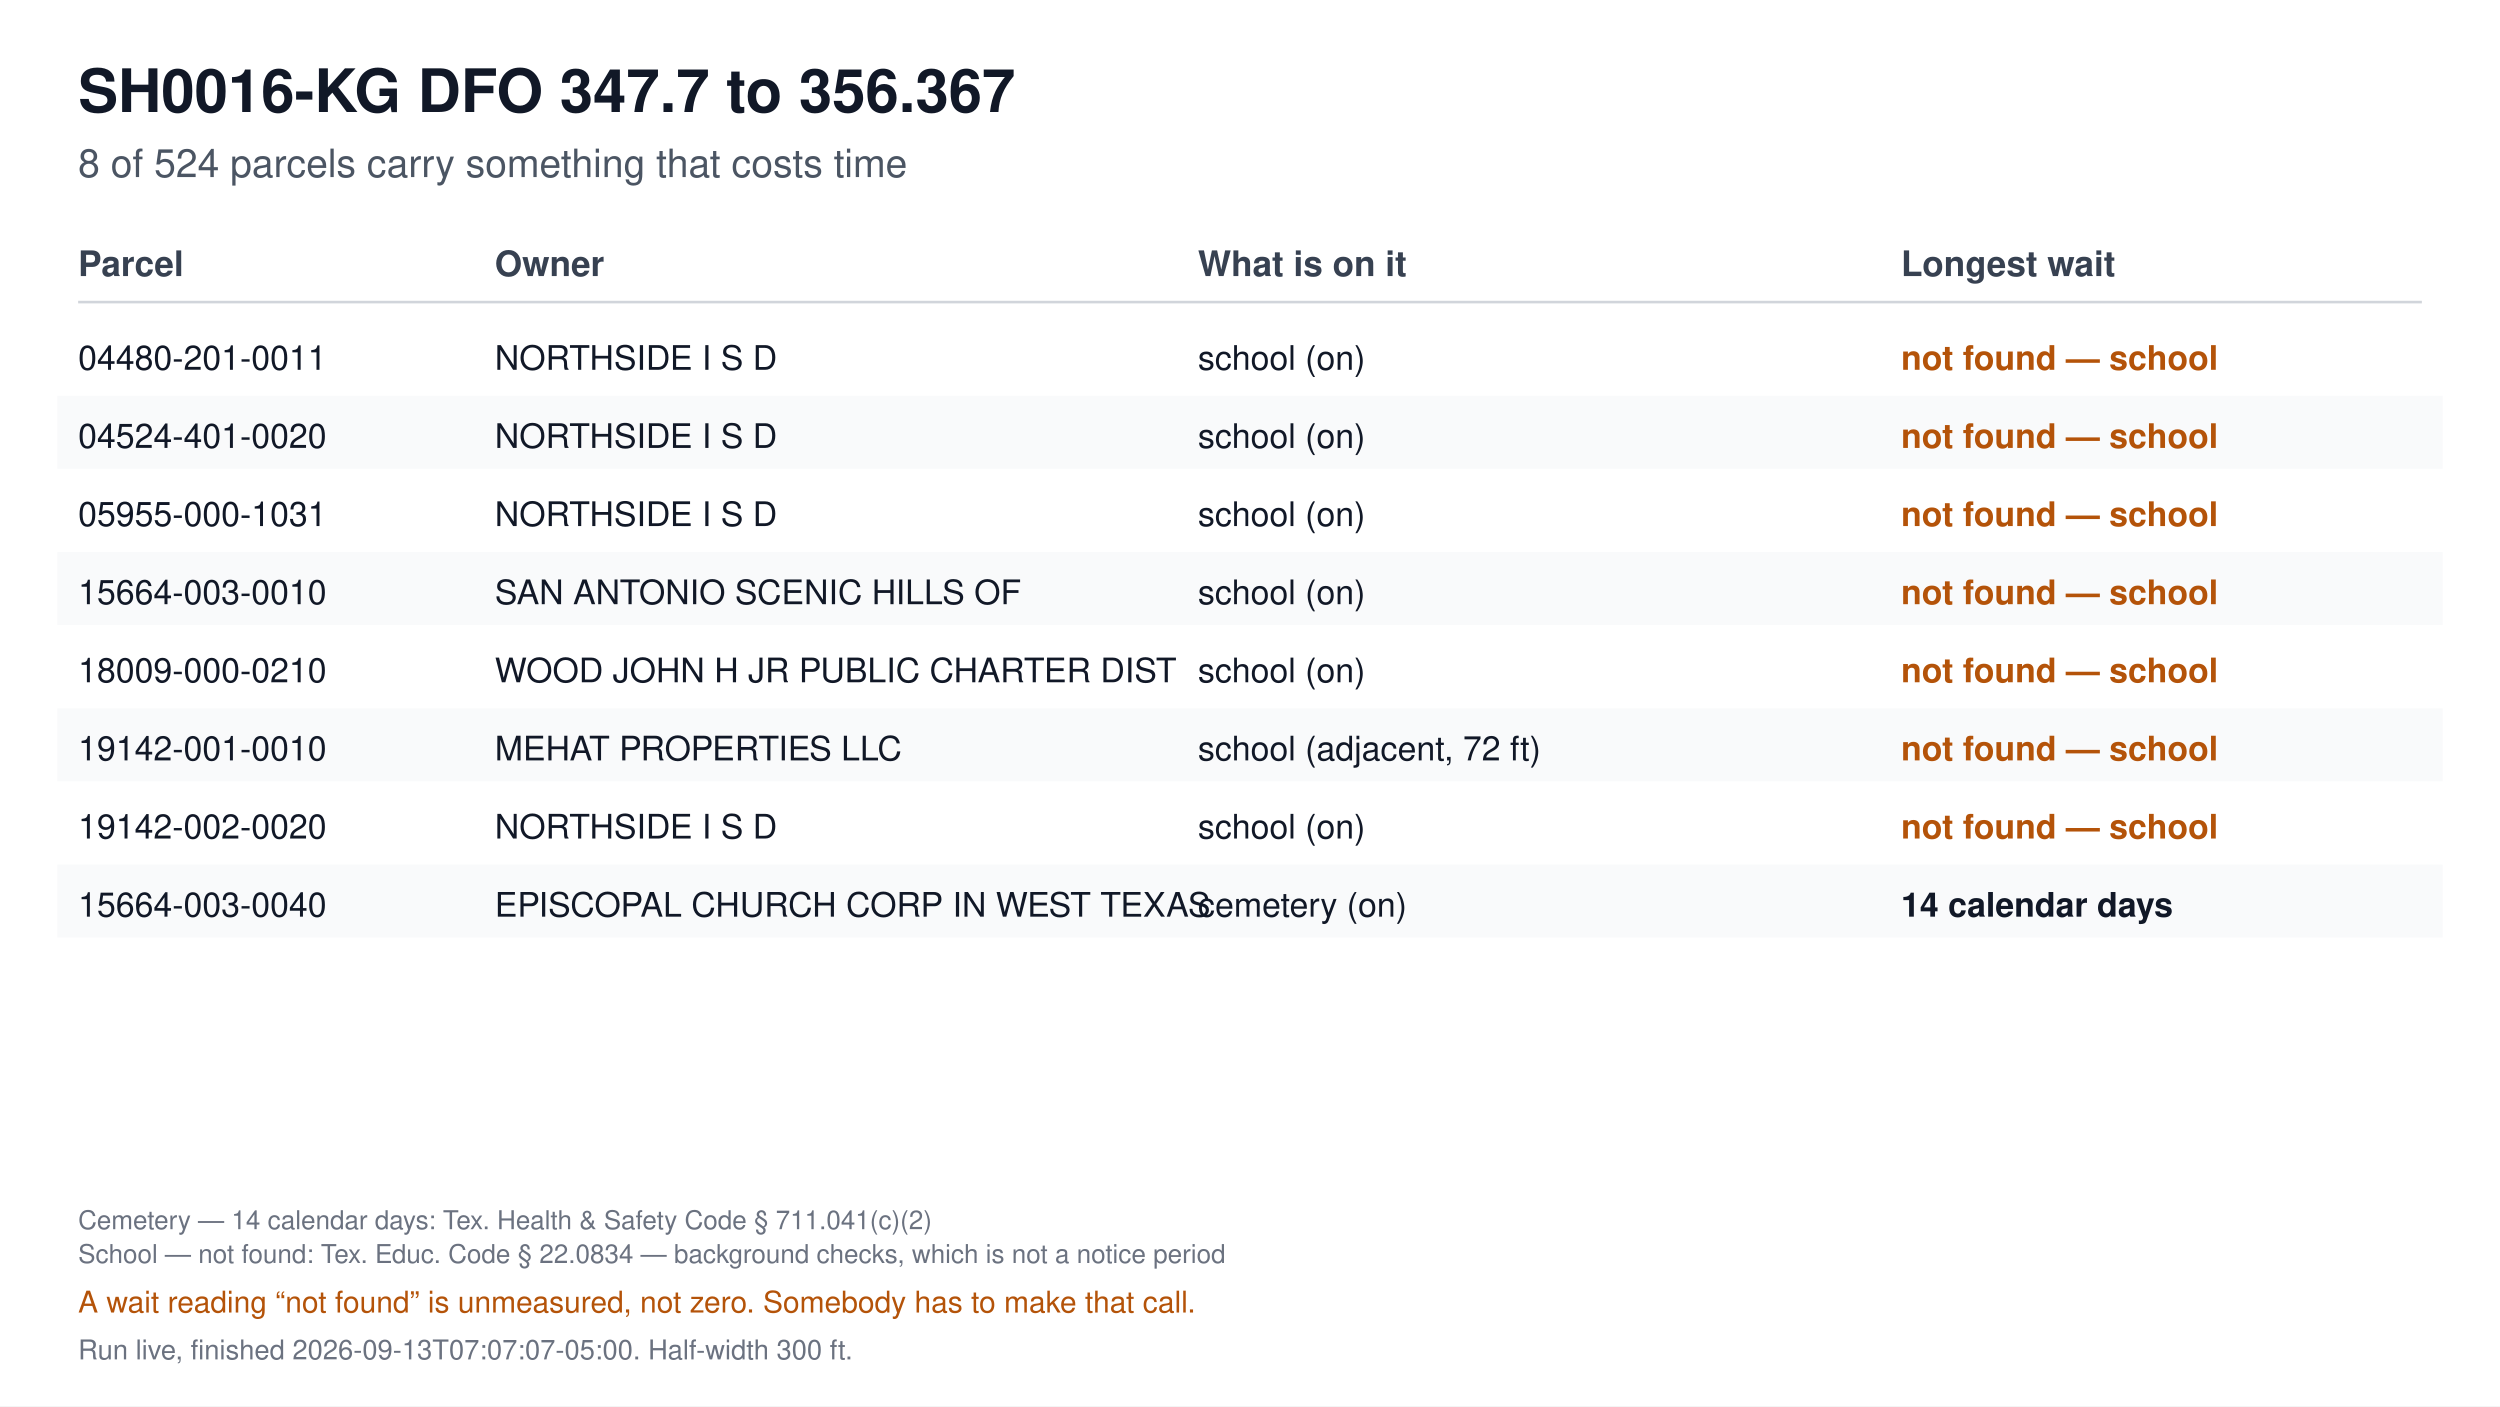
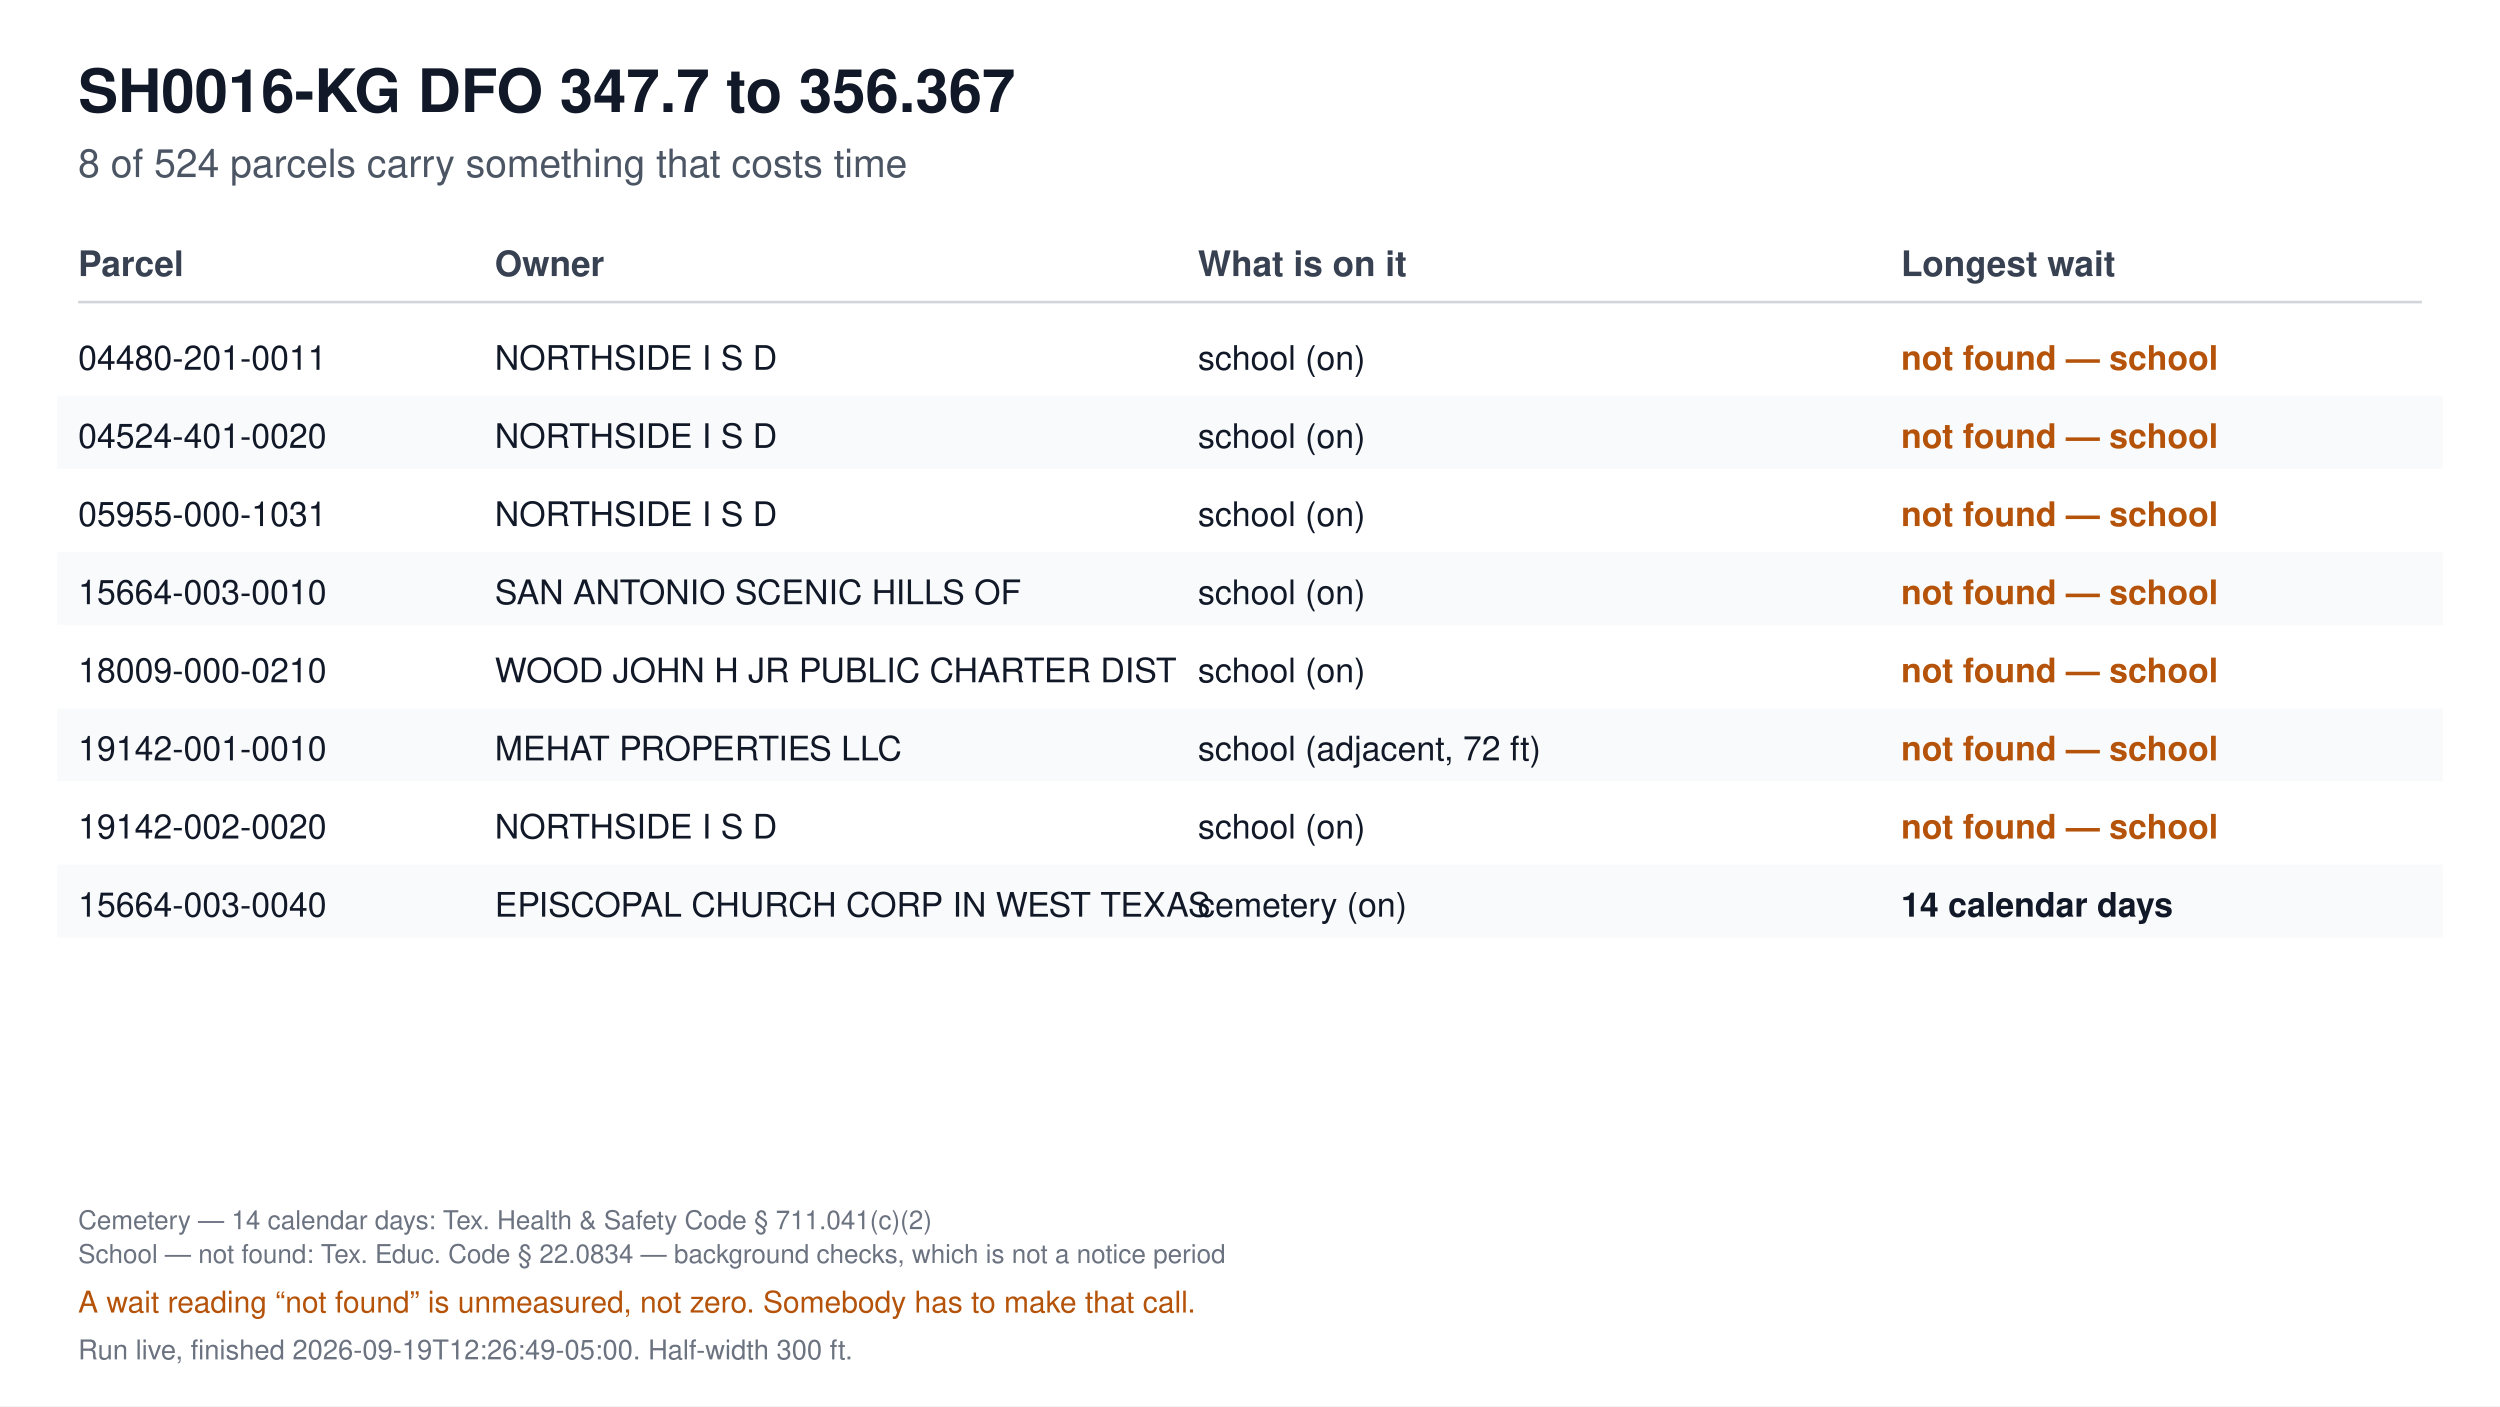
<svg xmlns="http://www.w3.org/2000/svg" viewBox="0 0 1920 1080" font-family="Segoe UI, Helvetica, Arial, sans-serif">
  <rect width="1920" height="1080" fill="#ffffff" />
  <text x="60" y="86" font-size="46" font-weight="700" fill="#111827">SH0016-KG DFO 347.7 to 356.367</text>
  <text x="60" y="136" font-size="30" fill="#4b5563">8 of 524 parcels carry something that costs time</text>
  <text x="60" y="212" font-size="27" font-weight="700" fill="#374151">Parcel</text>
  <text x="380" y="212" font-size="27" font-weight="700" fill="#374151">Owner</text>
  <text x="920" y="212" font-size="27" font-weight="700" fill="#374151">What is on it</text>
  <text x="1460" y="212" font-size="27" font-weight="700" fill="#374151">Longest wait</text>
  <line x1="60" y1="232" x2="1860" y2="232" stroke="#d1d5db" stroke-width="2" />
  <text x="60" y="284" font-size="26" fill="#111827" font-weight="400">04480-201-0011</text>
  <text x="380" y="284" font-size="26" fill="#111827" font-weight="400">NORTHSIDE I S D</text>
  <text x="920" y="284" font-size="26" fill="#111827" font-weight="400">school (on)</text>
  <text x="1460" y="284" font-size="26" fill="#b45309" font-weight="600">not found — school</text>
  <rect x="44" y="304" width="1832" height="56" fill="#f9fafb" />
  <text x="60" y="344" font-size="26" fill="#111827" font-weight="400">04524-401-0020</text>
  <text x="380" y="344" font-size="26" fill="#111827" font-weight="400">NORTHSIDE I S D</text>
  <text x="920" y="344" font-size="26" fill="#111827" font-weight="400">school (on)</text>
  <text x="1460" y="344" font-size="26" fill="#b45309" font-weight="600">not found — school</text>
  <text x="60" y="404" font-size="26" fill="#111827" font-weight="400">05955-000-1031</text>
  <text x="380" y="404" font-size="26" fill="#111827" font-weight="400">NORTHSIDE I S D</text>
  <text x="920" y="404" font-size="26" fill="#111827" font-weight="400">school (on)</text>
  <text x="1460" y="404" font-size="26" fill="#b45309" font-weight="600">not found — school</text>
  <rect x="44" y="424" width="1832" height="56" fill="#f9fafb" />
  <text x="60" y="464" font-size="26" fill="#111827" font-weight="400">15664-003-0010</text>
  <text x="380" y="464" font-size="26" fill="#111827" font-weight="400">SAN ANTONIO SCENIC HILLS OF</text>
  <text x="920" y="464" font-size="26" fill="#111827" font-weight="400">school (on)</text>
  <text x="1460" y="464" font-size="26" fill="#b45309" font-weight="600">not found — school</text>
  <text x="60" y="524" font-size="26" fill="#111827" font-weight="400">18009-000-0210</text>
  <text x="380" y="524" font-size="26" fill="#111827" font-weight="400">WOOD JOHN H JR PUBLIC CHARTER DIST</text>
  <text x="920" y="524" font-size="26" fill="#111827" font-weight="400">school (on)</text>
  <text x="1460" y="524" font-size="26" fill="#b45309" font-weight="600">not found — school</text>
  <rect x="44" y="544" width="1832" height="56" fill="#f9fafb" />
  <text x="60" y="584" font-size="26" fill="#111827" font-weight="400">19142-001-0010</text>
  <text x="380" y="584" font-size="26" fill="#111827" font-weight="400">MEHAT PROPERTIES LLC</text>
  <text x="920" y="584" font-size="26" fill="#111827" font-weight="400">school (adjacent, 72 ft)</text>
  <text x="1460" y="584" font-size="26" fill="#b45309" font-weight="600">not found — school</text>
  <text x="60" y="644" font-size="26" fill="#111827" font-weight="400">19142-002-0020</text>
  <text x="380" y="644" font-size="26" fill="#111827" font-weight="400">NORTHSIDE I S D</text>
  <text x="920" y="644" font-size="26" fill="#111827" font-weight="400">school (on)</text>
  <text x="1460" y="644" font-size="26" fill="#b45309" font-weight="600">not found — school</text>
  <rect x="44" y="664" width="1832" height="56" fill="#f9fafb" />
  <text x="60" y="704" font-size="26" fill="#111827" font-weight="400">15664-003-0040</text>
  <text x="380" y="704" font-size="26" fill="#111827" font-weight="400">EPISCOPAL CHURCH CORP IN WEST TEXAS</text>
  <text x="920" y="704" font-size="26" fill="#111827" font-weight="400">cemetery (on)</text>
  <text x="1460" y="704" font-size="26" fill="#111827" font-weight="600">14 calendar days</text>
  <text x="60" y="944" font-size="20" fill="#6b7280">Cemetery — 14 calendar days: Tex. Health &amp; Safety Code § 711.041(c)(2)</text>
  <text x="60" y="970" font-size="20" fill="#6b7280">School — not found: Tex. Educ. Code § 22.0834 — background checks, which is not a notice period</text>
  <text x="60" y="1008" font-size="23" fill="#b45309">A wait reading “not found” is unmeasured, not zero. Somebody has to make that call.</text>
-   <text x="60" y="1044" font-size="21" fill="#6b7280">Run live, finished 2026-09-13T07:07:07-05:00. Half-width 300 ft.</text>
+   <text x="60" y="1044" font-size="21" fill="#6b7280">Run live, finished 2026-09-19T12:26:49-05:00. Half-width 300 ft.</text>
</svg>
